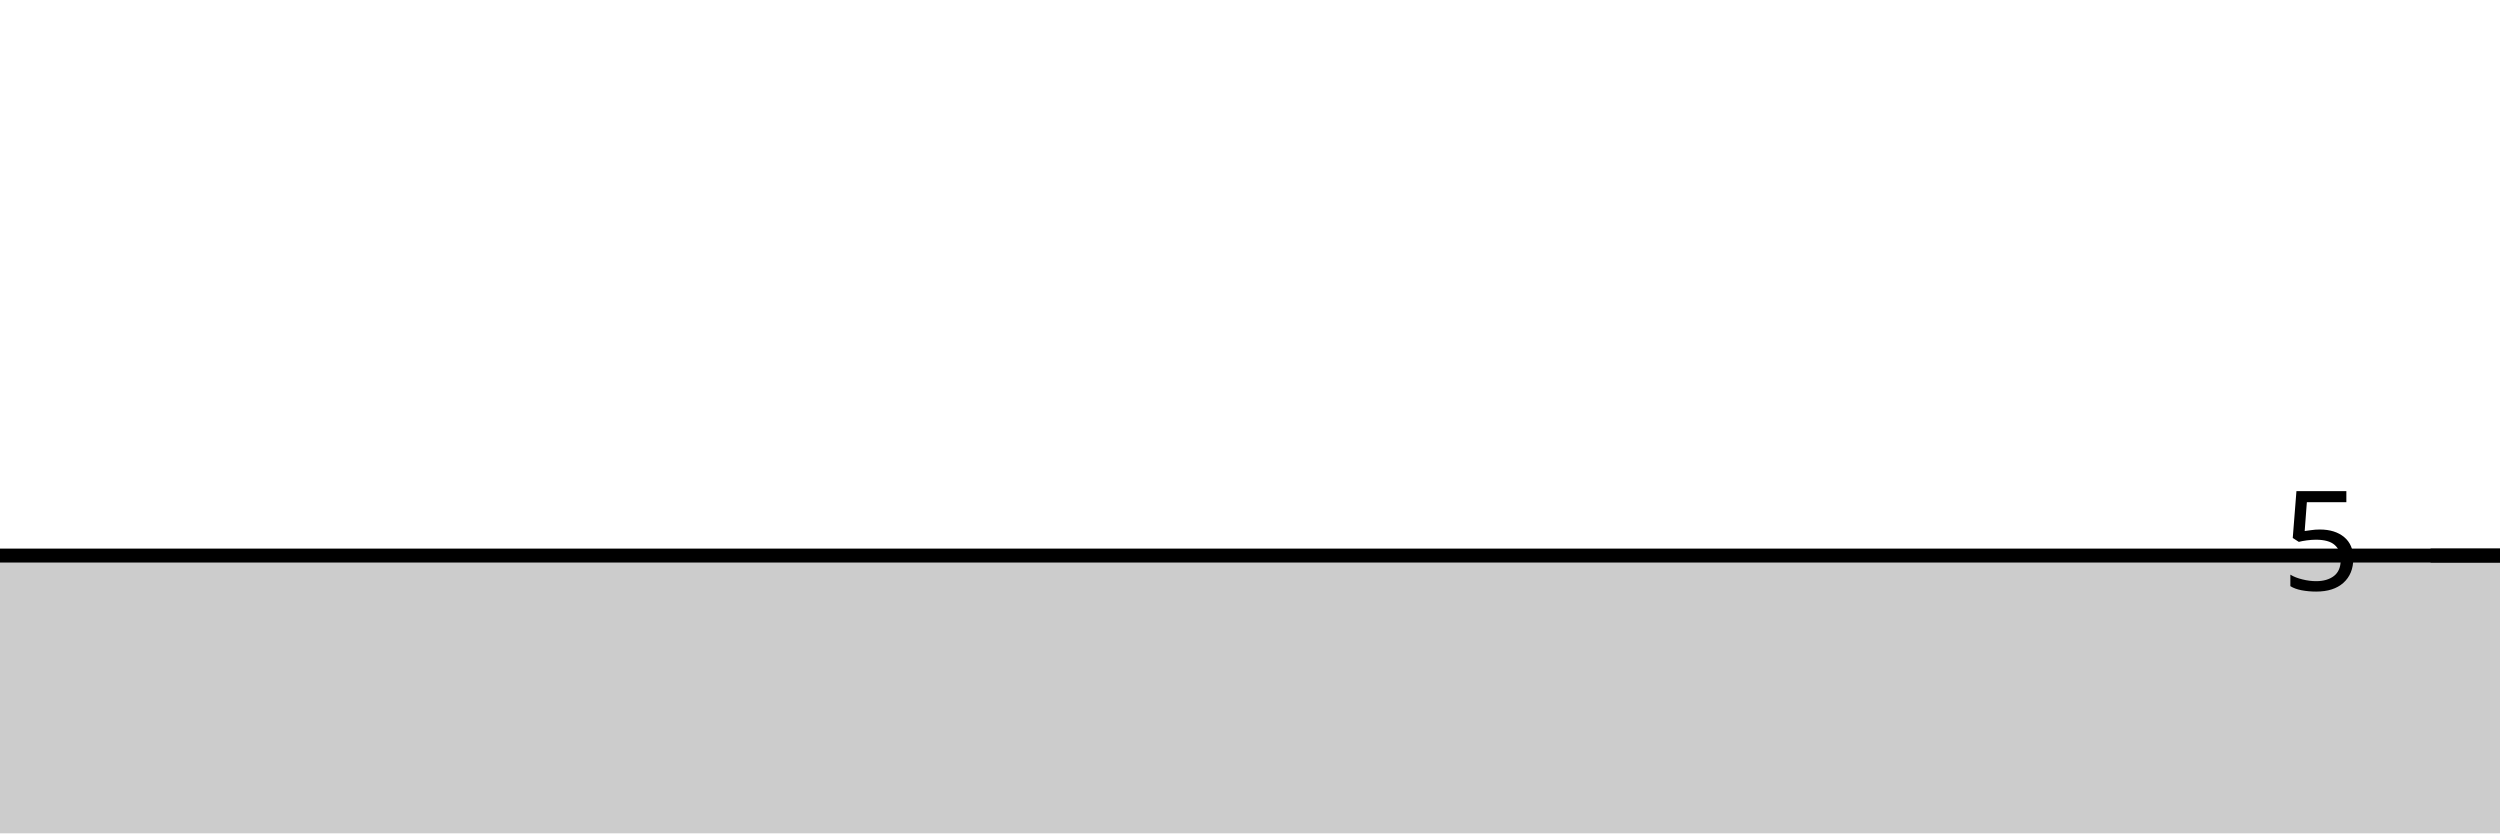
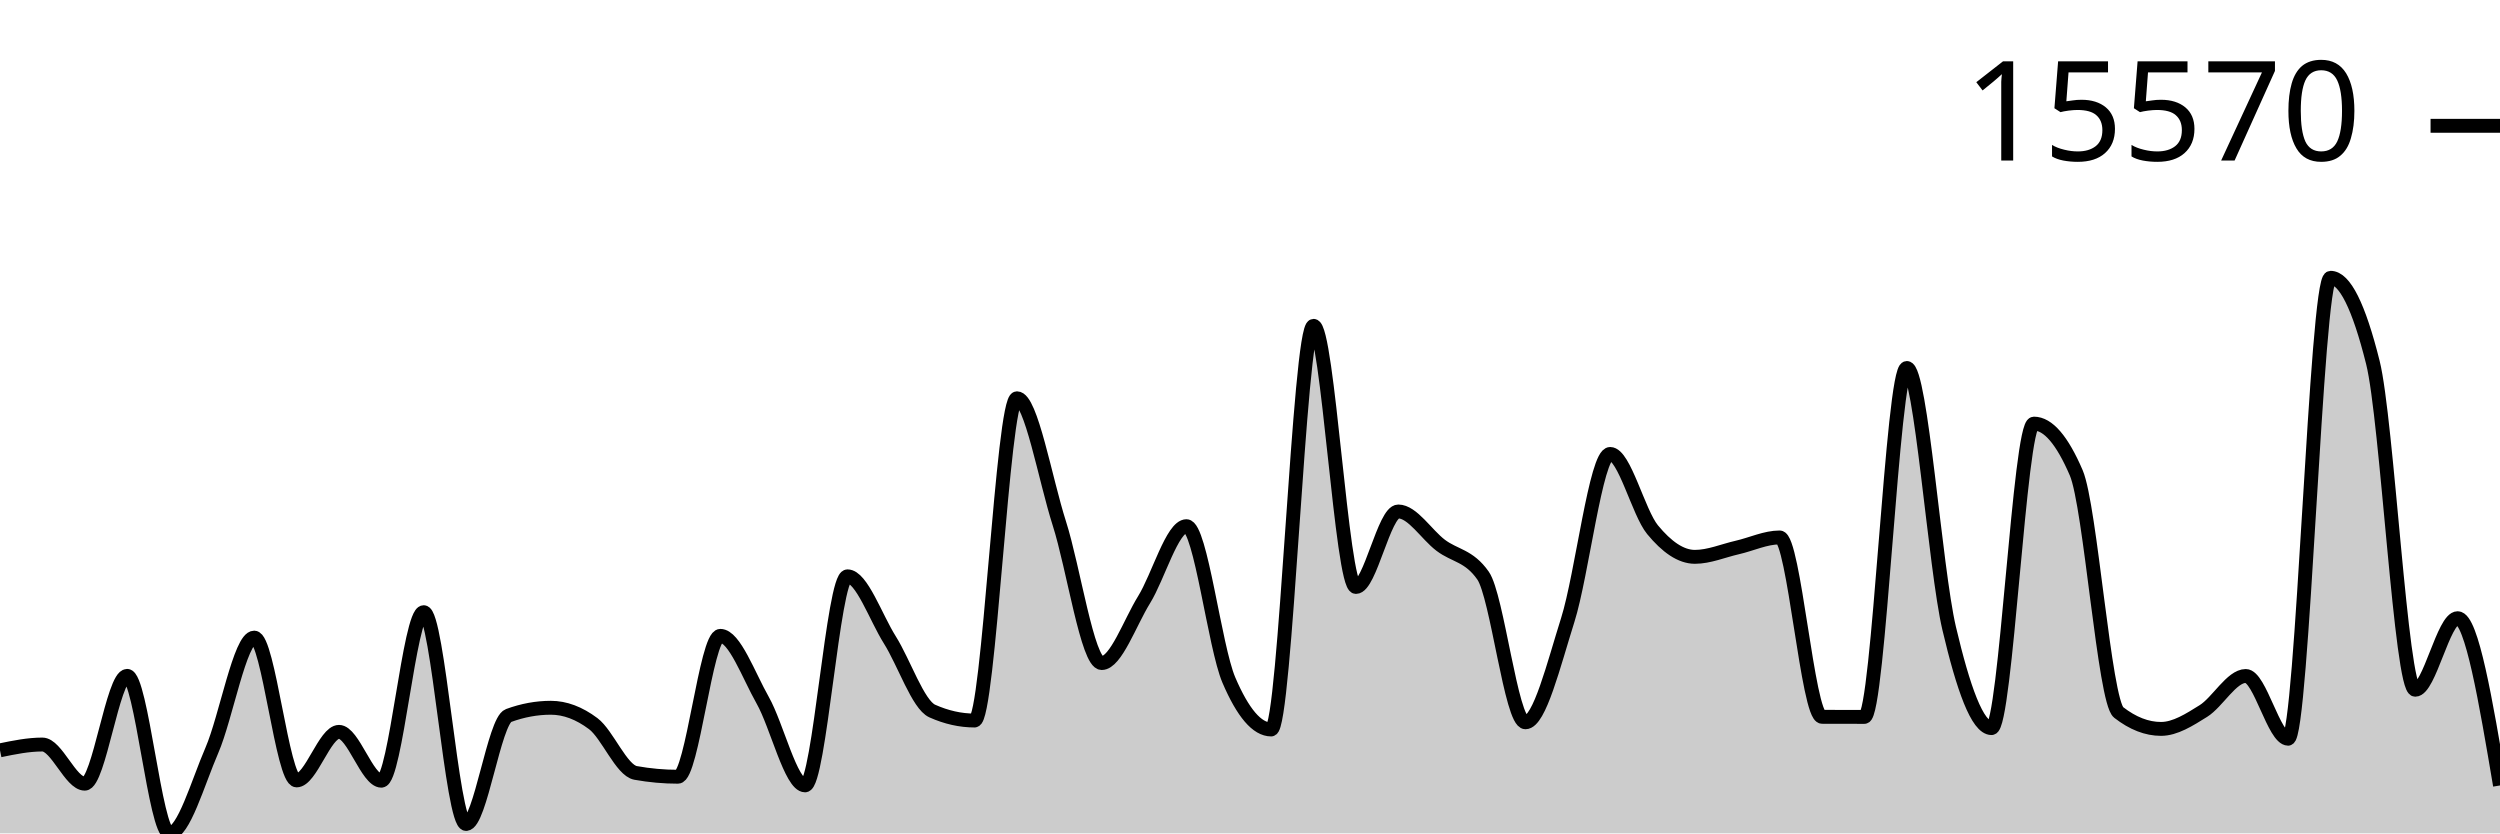
<svg xmlns="http://www.w3.org/2000/svg" viewBox="0 0 180 60">
  <g transform="translate(0,20)">
-     <path class="area" fill="rgba(0, 0, 0, 0.2)" d="M0,20C1.017,20,2.034,20,3.051,20C4.068,20,5.085,20,6.102,20C7.119,20,8.136,20,9.153,20C10.169,20,11.186,20,12.203,20C13.22,20,14.237,20,15.254,20C16.271,20,17.288,20,18.305,20C19.322,20,20.339,20,21.356,20C22.373,20,23.39,20,24.407,20C25.424,20,26.441,20,27.458,20C28.475,20,29.492,20,30.508,20C31.525,20,32.542,20,33.559,20C34.576,20,35.593,20,36.61,20C37.627,20,38.644,20,39.661,20C40.678,20,41.695,20,42.712,20C43.729,20,44.746,20,45.763,20C46.78,20,47.797,20,48.814,20C49.831,20,50.847,20,51.864,20C52.881,20,53.898,20,54.915,20C55.932,20,56.949,20,57.966,20C58.983,20,60,20,61.017,20C62.034,20,63.051,20,64.068,20C65.085,20,66.102,20,67.119,20C68.136,20,69.153,20,70.169,20C71.186,20,72.203,20,73.22,20C74.237,20,75.254,20,76.271,20C77.288,20,78.305,20,79.322,20C80.339,20,81.356,20,82.373,20C83.39,20,84.407,20,85.424,20C86.441,20,87.458,20,88.475,20C89.492,20,90.508,20,91.525,20C92.542,20,93.559,20,94.576,20C95.593,20,96.61,20,97.627,20C98.644,20,99.661,20,100.678,20C101.695,20,102.712,20,103.729,20C104.746,20,105.763,20,106.78,20C107.797,20,108.814,20,109.831,20C110.847,20,111.864,20,112.881,20C113.898,20,114.915,20,115.932,20C116.949,20,117.966,20,118.983,20C120,20,121.017,20,122.034,20C123.051,20,124.068,20,125.085,20C126.102,20,127.119,20,128.136,20C129.153,20,130.169,20,131.186,20C132.203,20,133.22,20,134.237,20C135.254,20,136.271,20,137.288,20C138.305,20,139.322,20,140.339,20C141.356,20,142.373,20,143.39,20C144.407,20,145.424,20,146.441,20C147.458,20,148.475,20,149.492,20C150.508,20,151.525,20,152.542,20C153.559,20,154.576,20,155.593,20C156.61,20,157.627,20,158.644,20C159.661,20,160.678,20,161.695,20C162.712,20,163.729,20,164.746,20C165.763,20,166.78,20,167.797,20C168.814,20,169.831,20,170.847,20C171.864,20,172.881,20,173.898,20C174.915,20,175.932,20,176.949,20C177.966,20,178.983,20,180,20L180,40C178.983,40,177.966,40,176.949,40C175.932,40,174.915,40,173.898,40C172.881,40,171.864,40,170.847,40C169.831,40,168.814,40,167.797,40C166.78,40,165.763,40,164.746,40C163.729,40,162.712,40,161.695,40C160.678,40,159.661,40,158.644,40C157.627,40,156.61,40,155.593,40C154.576,40,153.559,40,152.542,40C151.525,40,150.508,40,149.492,40C148.475,40,147.458,40,146.441,40C145.424,40,144.407,40,143.39,40C142.373,40,141.356,40,140.339,40C139.322,40,138.305,40,137.288,40C136.271,40,135.254,40,134.237,40C133.22,40,132.203,40,131.186,40C130.169,40,129.153,40,128.136,40C127.119,40,126.102,40,125.085,40C124.068,40,123.051,40,122.034,40C121.017,40,120,40,118.983,40C117.966,40,116.949,40,115.932,40C114.915,40,113.898,40,112.881,40C111.864,40,110.847,40,109.831,40C108.814,40,107.797,40,106.78,40C105.763,40,104.746,40,103.729,40C102.712,40,101.695,40,100.678,40C99.661,40,98.644,40,97.627,40C96.61,40,95.593,40,94.576,40C93.559,40,92.542,40,91.525,40C90.508,40,89.492,40,88.475,40C87.458,40,86.441,40,85.424,40C84.407,40,83.39,40,82.373,40C81.356,40,80.339,40,79.322,40C78.305,40,77.288,40,76.271,40C75.254,40,74.237,40,73.22,40C72.203,40,71.186,40,70.169,40C69.153,40,68.136,40,67.119,40C66.102,40,65.085,40,64.068,40C63.051,40,62.034,40,61.017,40C60,40,58.983,40,57.966,40C56.949,40,55.932,40,54.915,40C53.898,40,52.881,40,51.864,40C50.847,40,49.831,40,48.814,40C47.797,40,46.78,40,45.763,40C44.746,40,43.729,40,42.712,40C41.695,40,40.678,40,39.661,40C38.644,40,37.627,40,36.61,40C35.593,40,34.576,40,33.559,40C32.542,40,31.525,40,30.508,40C29.492,40,28.475,40,27.458,40C26.441,40,25.424,40,24.407,40C23.39,40,22.373,40,21.356,40C20.339,40,19.322,40,18.305,40C17.288,40,16.271,40,15.254,40C14.237,40,13.22,40,12.203,40C11.186,40,10.169,40,9.153,40C8.136,40,7.119,40,6.102,40C5.085,40,4.068,40,3.051,40C2.034,40,1.017,40,0,40Z" />
-     <path class="line" stroke="black" fill="none" d="M0,20C1.017,20,2.034,20,3.051,20C4.068,20,5.085,20,6.102,20C7.119,20,8.136,20,9.153,20C10.169,20,11.186,20,12.203,20C13.22,20,14.237,20,15.254,20C16.271,20,17.288,20,18.305,20C19.322,20,20.339,20,21.356,20C22.373,20,23.39,20,24.407,20C25.424,20,26.441,20,27.458,20C28.475,20,29.492,20,30.508,20C31.525,20,32.542,20,33.559,20C34.576,20,35.593,20,36.61,20C37.627,20,38.644,20,39.661,20C40.678,20,41.695,20,42.712,20C43.729,20,44.746,20,45.763,20C46.78,20,47.797,20,48.814,20C49.831,20,50.847,20,51.864,20C52.881,20,53.898,20,54.915,20C55.932,20,56.949,20,57.966,20C58.983,20,60,20,61.017,20C62.034,20,63.051,20,64.068,20C65.085,20,66.102,20,67.119,20C68.136,20,69.153,20,70.169,20C71.186,20,72.203,20,73.22,20C74.237,20,75.254,20,76.271,20C77.288,20,78.305,20,79.322,20C80.339,20,81.356,20,82.373,20C83.39,20,84.407,20,85.424,20C86.441,20,87.458,20,88.475,20C89.492,20,90.508,20,91.525,20C92.542,20,93.559,20,94.576,20C95.593,20,96.61,20,97.627,20C98.644,20,99.661,20,100.678,20C101.695,20,102.712,20,103.729,20C104.746,20,105.763,20,106.78,20C107.797,20,108.814,20,109.831,20C110.847,20,111.864,20,112.881,20C113.898,20,114.915,20,115.932,20C116.949,20,117.966,20,118.983,20C120,20,121.017,20,122.034,20C123.051,20,124.068,20,125.085,20C126.102,20,127.119,20,128.136,20C129.153,20,130.169,20,131.186,20C132.203,20,133.22,20,134.237,20C135.254,20,136.271,20,137.288,20C138.305,20,139.322,20,140.339,20C141.356,20,142.373,20,143.39,20C144.407,20,145.424,20,146.441,20C147.458,20,148.475,20,149.492,20C150.508,20,151.525,20,152.542,20C153.559,20,154.576,20,155.593,20C156.61,20,157.627,20,158.644,20C159.661,20,160.678,20,161.695,20C162.712,20,163.729,20,164.746,20C165.763,20,166.78,20,167.797,20C168.814,20,169.831,20,170.847,20C171.864,20,172.881,20,173.898,20C174.915,20,175.932,20,176.949,20C177.966,20,178.983,20,180,20" />
-     <path class="axis-ceiling" stroke-width="1" stroke="black" fill="none" d="M175,20L180,20" />
-     <text class="axis-ceiling-label" font-family="sans-serif" text-anchor="end" font-size="10px" x="170" y="22.5">5</text>
+     <path class="area" fill="rgba(0, 0, 0, 0.2)" d="M0,34.024C1.017,33.815,2.034,33.606,3.051,33.606C4.068,33.606,5.085,36.425,6.102,36.425C7.119,36.425,8.136,28.662,9.153,28.662C10.169,28.662,11.186,40,12.203,40C13.22,40,14.237,36.373,15.254,34.024C16.271,31.675,17.288,25.907,18.305,25.907C19.322,25.907,20.339,36.19,21.356,36.19C22.373,36.19,23.39,32.694,24.407,32.694C25.424,32.694,26.441,36.211,27.458,36.211C28.475,36.211,29.492,24.077,30.508,24.077C31.525,24.077,32.542,39.326,33.559,39.326C34.576,39.326,35.593,31.894,36.61,31.52C37.627,31.146,38.644,30.959,39.661,30.959C40.678,30.959,41.695,31.34,42.712,32.102C43.729,32.865,44.746,35.467,45.763,35.65C46.78,35.833,47.797,35.925,48.814,35.925C49.831,35.925,50.847,25.782,51.864,25.782C52.881,25.782,53.898,28.625,54.915,30.419C55.932,32.213,56.949,36.547,57.966,36.547C58.983,36.547,60,21.496,61.017,21.496C62.034,21.496,63.051,24.456,64.068,26.072C65.085,27.688,66.102,30.738,67.119,31.193C68.136,31.649,69.153,31.877,70.169,31.877C71.186,31.877,72.203,8.675,73.22,8.675C74.237,8.675,75.254,14.503,76.271,17.68C77.288,20.858,78.305,27.74,79.322,27.74C80.339,27.74,81.356,24.823,82.373,23.18C83.39,21.537,84.407,17.885,85.424,17.885C86.441,17.885,87.458,26.58,88.475,28.958C89.492,31.335,90.508,32.523,91.525,32.523C92.542,32.523,93.559,3.459,94.576,3.459C95.593,3.459,96.61,22.262,97.627,22.262C98.644,22.262,99.661,16.826,100.678,16.826C101.695,16.826,102.712,18.491,103.729,19.26C104.746,20.03,105.763,19.988,106.78,21.444C107.797,22.9,108.814,32.005,109.831,32.005C110.847,32.005,111.864,27.849,112.881,24.629C113.898,21.409,114.915,12.684,115.932,12.684C116.949,12.684,117.966,16.903,118.983,18.138C120,19.373,121.017,20.093,122.034,20.093C123.051,20.093,124.068,19.652,125.085,19.419C126.102,19.186,127.119,18.696,128.136,18.696C129.153,18.696,130.169,31.607,131.186,31.611C132.203,31.615,133.22,31.617,134.237,31.617C135.254,31.617,136.271,6.494,137.288,6.494C138.305,6.494,139.322,20.918,140.339,25.239C141.356,29.56,142.373,32.423,143.39,32.423C144.407,32.423,145.424,10.5,146.441,10.5C147.458,10.5,148.475,11.683,149.492,14.05C150.508,16.417,151.525,30.503,152.542,31.294C153.559,32.085,154.576,32.481,155.593,32.481C156.61,32.481,157.627,31.828,158.644,31.193C159.661,30.558,160.678,28.671,161.695,28.671C162.712,28.671,163.729,33.188,164.746,33.188C165.763,33.188,166.78,0,167.797,0C168.814,0,169.831,2.033,170.847,6.098C171.864,10.163,172.881,29.662,173.898,29.662C174.915,29.662,175.932,24.51,176.949,24.51C177.966,24.51,178.983,30.532,180,36.553L180,40C178.983,40,177.966,40,176.949,40C175.932,40,174.915,40,173.898,40C172.881,40,171.864,40,170.847,40C169.831,40,168.814,40,167.797,40C166.78,40,165.763,40,164.746,40C163.729,40,162.712,40,161.695,40C160.678,40,159.661,40,158.644,40C157.627,40,156.61,40,155.593,40C154.576,40,153.559,40,152.542,40C151.525,40,150.508,40,149.492,40C148.475,40,147.458,40,146.441,40C145.424,40,144.407,40,143.39,40C142.373,40,141.356,40,140.339,40C139.322,40,138.305,40,137.288,40C136.271,40,135.254,40,134.237,40C133.22,40,132.203,40,131.186,40C130.169,40,129.153,40,128.136,40C127.119,40,126.102,40,125.085,40C124.068,40,123.051,40,122.034,40C121.017,40,120,40,118.983,40C117.966,40,116.949,40,115.932,40C114.915,40,113.898,40,112.881,40C111.864,40,110.847,40,109.831,40C108.814,40,107.797,40,106.78,40C105.763,40,104.746,40,103.729,40C102.712,40,101.695,40,100.678,40C99.661,40,98.644,40,97.627,40C96.61,40,95.593,40,94.576,40C93.559,40,92.542,40,91.525,40C90.508,40,89.492,40,88.475,40C87.458,40,86.441,40,85.424,40C84.407,40,83.39,40,82.373,40C81.356,40,80.339,40,79.322,40C78.305,40,77.288,40,76.271,40C75.254,40,74.237,40,73.22,40C72.203,40,71.186,40,70.169,40C69.153,40,68.136,40,67.119,40C66.102,40,65.085,40,64.068,40C63.051,40,62.034,40,61.017,40C60,40,58.983,40,57.966,40C56.949,40,55.932,40,54.915,40C53.898,40,52.881,40,51.864,40C50.847,40,49.831,40,48.814,40C47.797,40,46.78,40,45.763,40C44.746,40,43.729,40,42.712,40C41.695,40,40.678,40,39.661,40C38.644,40,37.627,40,36.61,40C35.593,40,34.576,40,33.559,40C32.542,40,31.525,40,30.508,40C29.492,40,28.475,40,27.458,40C26.441,40,25.424,40,24.407,40C23.39,40,22.373,40,21.356,40C20.339,40,19.322,40,18.305,40C17.288,40,16.271,40,15.254,40C14.237,40,13.22,40,12.203,40C11.186,40,10.169,40,9.153,40C8.136,40,7.119,40,6.102,40C5.085,40,4.068,40,3.051,40C2.034,40,1.017,40,0,40Z" />
+     <path class="line" stroke="black" fill="none" d="M0,34.024C1.017,33.815,2.034,33.606,3.051,33.606C4.068,33.606,5.085,36.425,6.102,36.425C7.119,36.425,8.136,28.662,9.153,28.662C10.169,28.662,11.186,40,12.203,40C13.22,40,14.237,36.373,15.254,34.024C16.271,31.675,17.288,25.907,18.305,25.907C19.322,25.907,20.339,36.19,21.356,36.19C22.373,36.19,23.39,32.694,24.407,32.694C25.424,32.694,26.441,36.211,27.458,36.211C28.475,36.211,29.492,24.077,30.508,24.077C31.525,24.077,32.542,39.326,33.559,39.326C34.576,39.326,35.593,31.894,36.61,31.52C37.627,31.146,38.644,30.959,39.661,30.959C40.678,30.959,41.695,31.34,42.712,32.102C43.729,32.865,44.746,35.467,45.763,35.65C46.78,35.833,47.797,35.925,48.814,35.925C49.831,35.925,50.847,25.782,51.864,25.782C52.881,25.782,53.898,28.625,54.915,30.419C55.932,32.213,56.949,36.547,57.966,36.547C58.983,36.547,60,21.496,61.017,21.496C62.034,21.496,63.051,24.456,64.068,26.072C65.085,27.688,66.102,30.738,67.119,31.193C68.136,31.649,69.153,31.877,70.169,31.877C71.186,31.877,72.203,8.675,73.22,8.675C74.237,8.675,75.254,14.503,76.271,17.68C77.288,20.858,78.305,27.74,79.322,27.74C80.339,27.74,81.356,24.823,82.373,23.18C83.39,21.537,84.407,17.885,85.424,17.885C86.441,17.885,87.458,26.58,88.475,28.958C89.492,31.335,90.508,32.523,91.525,32.523C92.542,32.523,93.559,3.459,94.576,3.459C95.593,3.459,96.61,22.262,97.627,22.262C98.644,22.262,99.661,16.826,100.678,16.826C101.695,16.826,102.712,18.491,103.729,19.26C104.746,20.03,105.763,19.988,106.78,21.444C107.797,22.9,108.814,32.005,109.831,32.005C110.847,32.005,111.864,27.849,112.881,24.629C113.898,21.409,114.915,12.684,115.932,12.684C116.949,12.684,117.966,16.903,118.983,18.138C120,19.373,121.017,20.093,122.034,20.093C123.051,20.093,124.068,19.652,125.085,19.419C126.102,19.186,127.119,18.696,128.136,18.696C129.153,18.696,130.169,31.607,131.186,31.611C132.203,31.615,133.22,31.617,134.237,31.617C135.254,31.617,136.271,6.494,137.288,6.494C138.305,6.494,139.322,20.918,140.339,25.239C141.356,29.56,142.373,32.423,143.39,32.423C144.407,32.423,145.424,10.5,146.441,10.5C147.458,10.5,148.475,11.683,149.492,14.05C150.508,16.417,151.525,30.503,152.542,31.294C153.559,32.085,154.576,32.481,155.593,32.481C156.61,32.481,157.627,31.828,158.644,31.193C159.661,30.558,160.678,28.671,161.695,28.671C162.712,28.671,163.729,33.188,164.746,33.188C165.763,33.188,166.78,0,167.797,0C168.814,0,169.831,2.033,170.847,6.098C171.864,10.163,172.881,29.662,173.898,29.662C174.915,29.662,175.932,24.51,176.949,24.51C177.966,24.51,178.983,30.532,180,36.553" />
+     <path class="axis-ceiling" stroke-width="1" stroke="black" fill="none" d="M175,-10.942L180,-10.942" />
+     <text class="axis-ceiling-label" font-family="sans-serif" text-anchor="end" font-size="10px" x="170" y="-8.442">15570</text>
  </g>
</svg>
